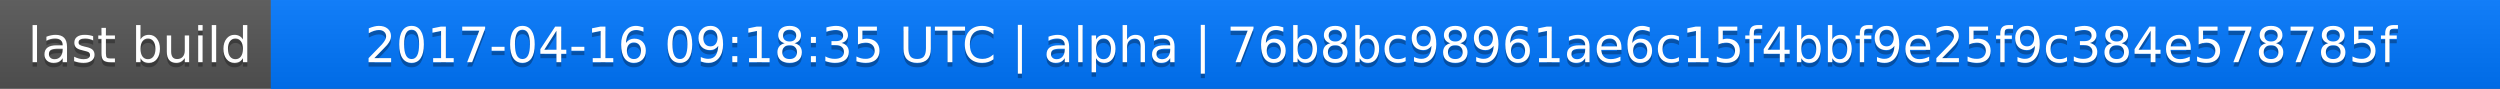
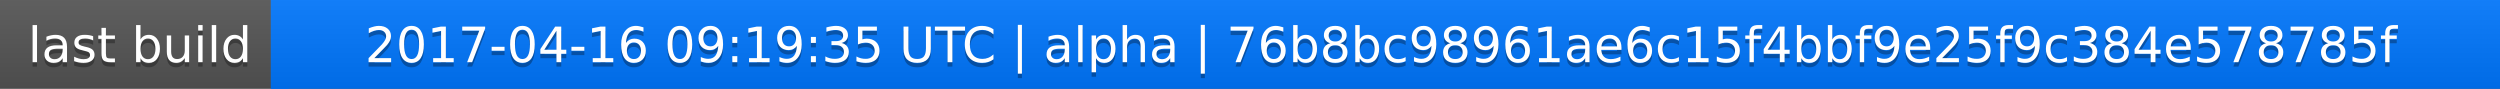
<svg xmlns="http://www.w3.org/2000/svg" width="563" height="20">
  <linearGradient id="a" x2="0" y2="100%">
    <stop offset="0" stop-color="#bbb" stop-opacity=".1" />
    <stop offset="1" stop-opacity=".1" />
  </linearGradient>
  <rect rx="0" width="563" height="20" fill="#555" />
  <rect rx="0" x="61" width="502" height="20" fill="#07f" />
  <path fill="#07f" d="M61 0h4v20h-4z" />
  <rect rx="0" width="563" height="20" fill="url(#a)" />
  <g fill="#fff" text-anchor="middle" font-family="DejaVu Sans,Verdana,Geneva,sans-serif" font-size="11">
    <text x="31.5" y="15" fill="#010101" fill-opacity=".3">last build</text>
    <text x="31.5" y="14">last build</text>
-     <text x="311" y="15" fill="#010101" fill-opacity=".3">2017-04-16 09:18:35 UTC | alpha | 76b8bc98961ae6c15f4bbf9e25f9c384e578785f</text>
-     <text x="311" y="14">2017-04-16 09:18:35 UTC | alpha | 76b8bc98961ae6c15f4bbf9e25f9c384e578785f</text>
+     <text x="311" y="15" fill="#010101" fill-opacity=".3">2017-04-16 09:19:35 UTC | alpha | 76b8bc98961ae6c15f4bbf9e25f9c384e578785f</text>
+     <text x="311" y="14">2017-04-16 09:19:35 UTC | alpha | 76b8bc98961ae6c15f4bbf9e25f9c384e578785f</text>
  </g>
</svg>
